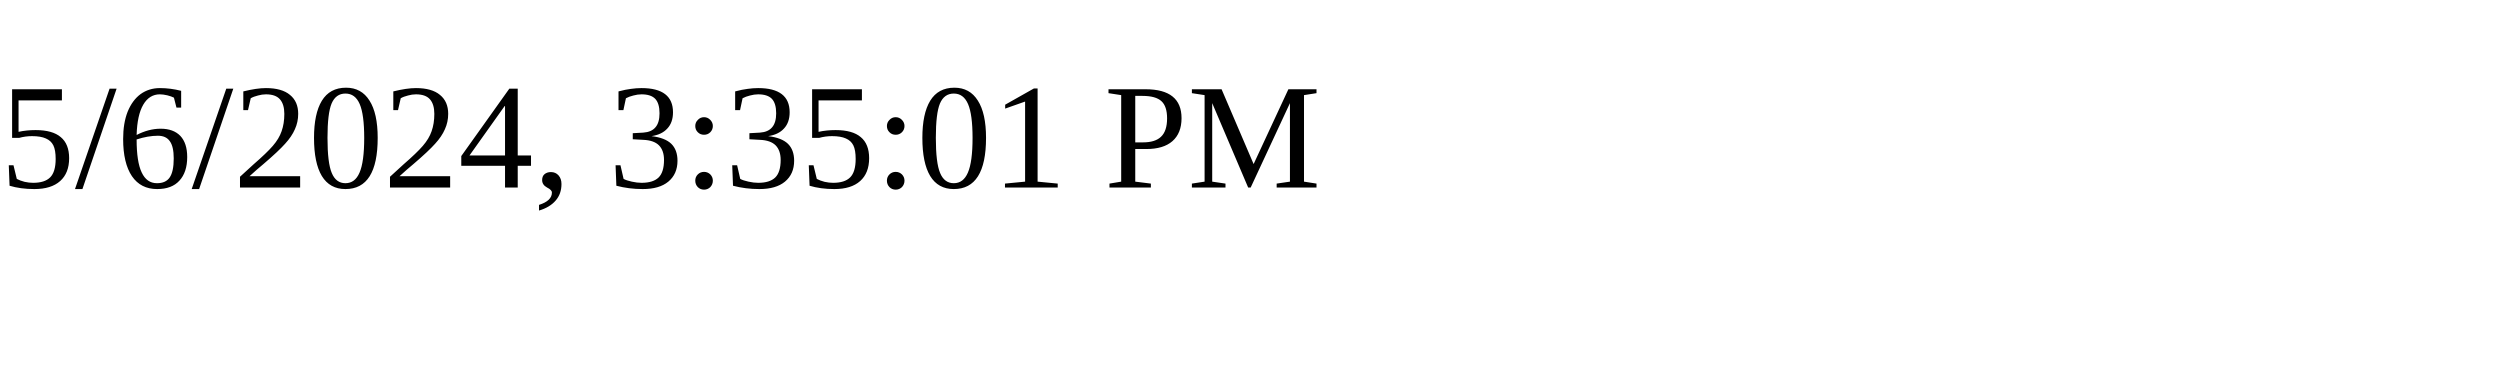
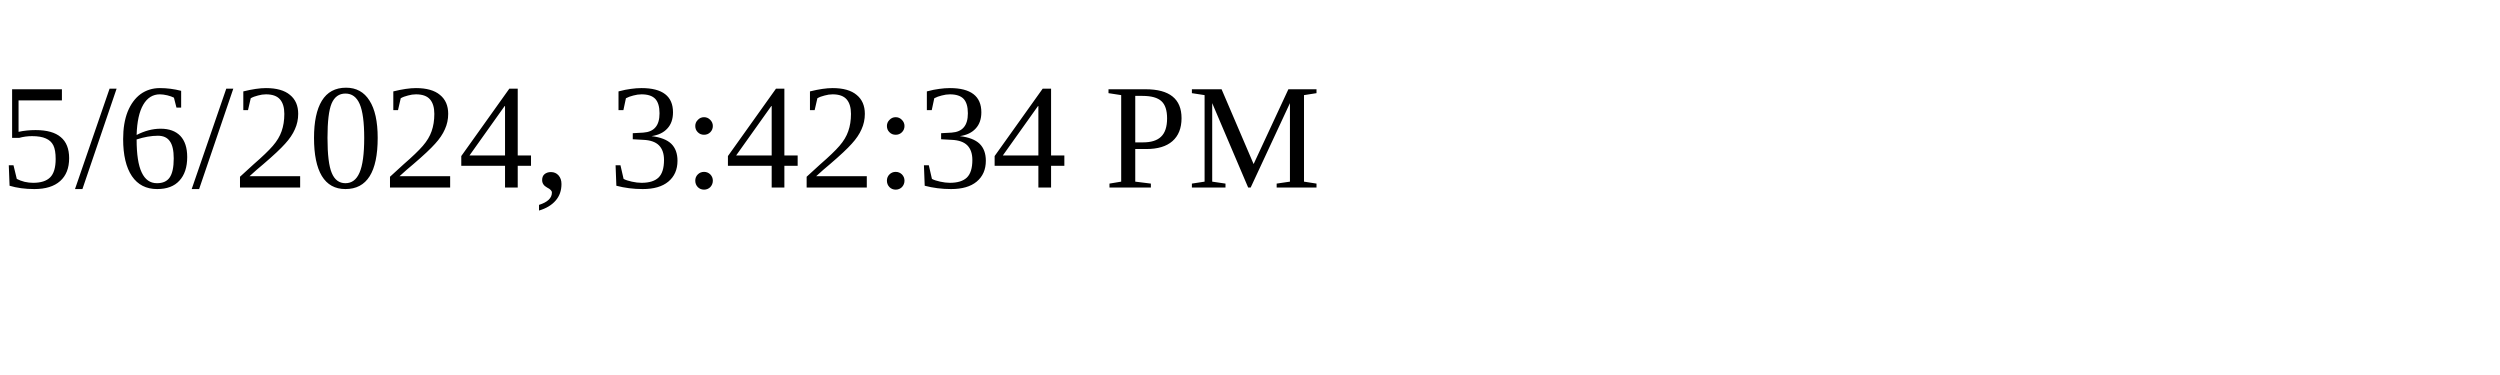
<svg xmlns="http://www.w3.org/2000/svg" height="30" width="200">
-   <text x="0" y="15">5/6/2024, 3:35:01 PM</text>
+   <text x="0" y="15">5/6/2024, 3:42:34 PM</text>
</svg>
